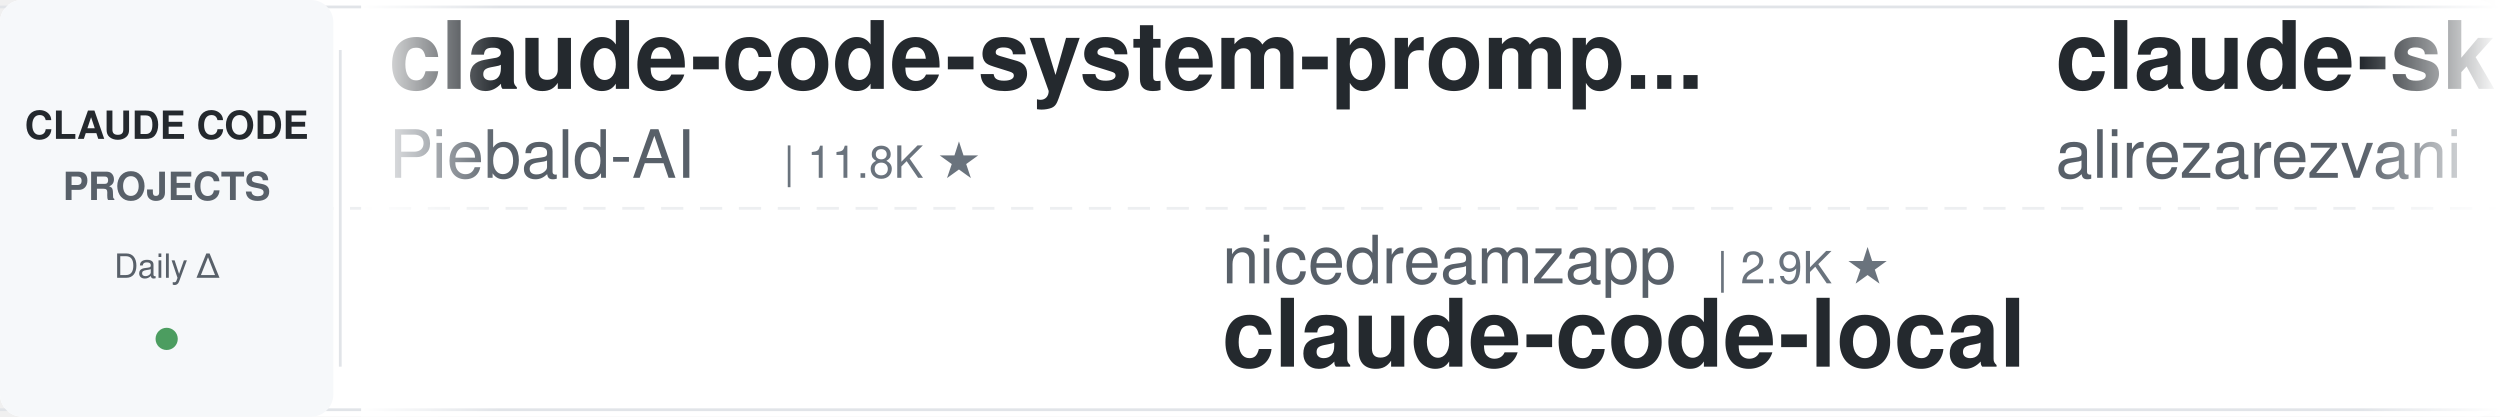
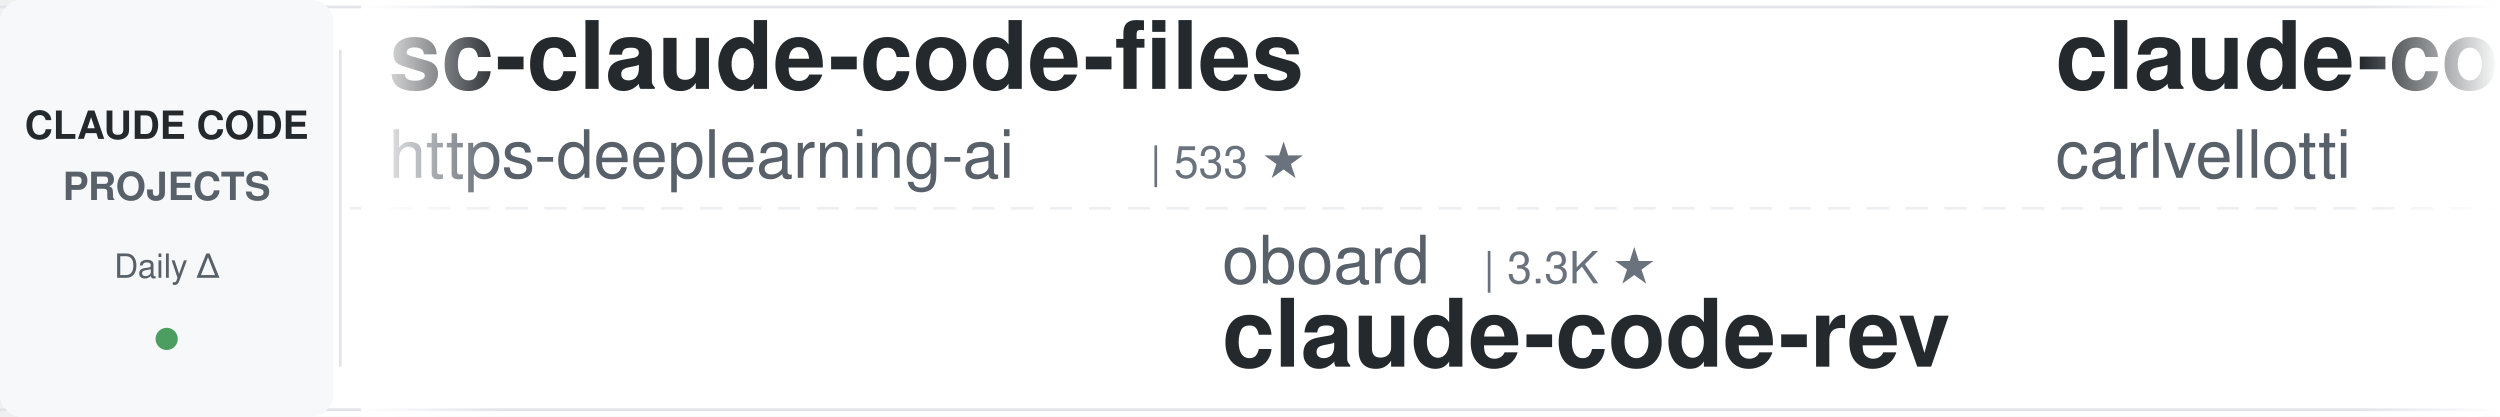
<svg xmlns="http://www.w3.org/2000/svg" width="900" height="150">
  <defs>
    <linearGradient id="leftFade" x1="0%" y1="0%" x2="100%" y2="0%">
      <stop offset="0%" style="stop-color:#ffffff;stop-opacity:1" />
      <stop offset="100%" style="stop-color:#ffffff;stop-opacity:0" />
    </linearGradient>
    <linearGradient id="rightFade" x1="0%" y1="0%" x2="100%" y2="0%">
      <stop offset="0%" style="stop-color:#ffffff;stop-opacity:0" />
      <stop offset="100%" style="stop-color:#ffffff;stop-opacity:1" />
    </linearGradient>
  </defs>
  <rect width="900" height="150" fill="#ffffff" rx="8" />
  <rect x="0" y="2" width="900" height="1" fill="#e1e4e8" />
  <rect x="0" y="147" width="900" height="1" fill="#e1e4e8" />
  <line x1="0" y1="75" x2="900" y2="75" stroke="#e1e4e8" stroke-width="1" stroke-dasharray="8 6" opacity="0.6" />
  <rect x="0" y="0" width="120" height="150" fill="#f6f8fa" rx="8" />
  <text x="60" y="50" font-family="-apple-system, BlinkMacSystemFont, 'Segoe UI', Helvetica, Arial, sans-serif" font-size="14" font-weight="600" fill="#24292e" text-anchor="middle">CLAUDE CODE</text>
  <text x="60" y="72" font-family="-apple-system, BlinkMacSystemFont, 'Segoe UI', Helvetica, Arial, sans-serif" font-size="14" font-weight="600" fill="#586069" text-anchor="middle">PROJECTS</text>
  <text x="60" y="100" font-family="-apple-system, BlinkMacSystemFont, 'Segoe UI', Helvetica, Arial, sans-serif" font-size="12" font-weight="500" fill="#586069" text-anchor="middle">Daily Δ</text>
  <circle cx="60" cy="122" r="4" fill="#22863a" opacity="0.8" />
  <rect x="122" y="18" width="1" height="114" fill="#e1e4e8" />
  <clipPath id="tickerClip">
    <rect x="130" y="0" width="770" height="150" />
  </clipPath>
  <g clip-path="url(#tickerClip)">
    <g id="tickerItems">
      <animateTransform attributeName="transform" attributeType="XML" type="translate" from="0 0" to="-3000 0" dur="54s" repeatCount="indefinite" />
      <g transform="translate(0, 0)">
-         <text x="140" y="32" font-family="-apple-system, BlinkMacSystemFont, 'Segoe UI', Helvetica, Arial, sans-serif" font-size="34" font-weight="600" fill="#24292e">claude-code-system-promp...</text>
-         <text x="140" y="64" font-family="-apple-system, BlinkMacSystemFont, 'Segoe UI', Helvetica, Arial, sans-serif" font-size="24" font-weight="400" fill="#586069">Piebald-AI</text>
-         <text x="282" y="64" font-family="-apple-system, BlinkMacSystemFont, 'Segoe UI', Helvetica, Arial, sans-serif" font-size="16" font-weight="500" fill="#6a737d">| 11.8K ★</text>
+         <text x="140" y="32" font-family="-apple-system, BlinkMacSystemFont, 'Segoe UI', Helvetica, Arial, sans-serif" font-size="34" font-weight="600" fill="#24292e">sc-claude-code-files</text>
+         <text x="140" y="64" font-family="-apple-system, BlinkMacSystemFont, 'Segoe UI', Helvetica, Arial, sans-serif" font-size="24" font-weight="400" fill="#586069">https-deeplearning-ai</text>
+         <text x="414" y="64" font-family="-apple-system, BlinkMacSystemFont, 'Segoe UI', Helvetica, Arial, sans-serif" font-size="16" font-weight="500" fill="#6a737d">| 533 ★</text>
      </g>
      <g transform="translate(300, 0)">
-         <text x="140" y="102" font-family="-apple-system, BlinkMacSystemFont, 'Segoe UI', Helvetica, Arial, sans-serif" font-size="24" font-weight="400" fill="#586069">nicedreamzapp</text>
-         <text x="318" y="102" font-family="-apple-system, BlinkMacSystemFont, 'Segoe UI', Helvetica, Arial, sans-serif" font-size="16" font-weight="500" fill="#6a737d">| 2.9K ★</text>
-         <text x="140" y="132" font-family="-apple-system, BlinkMacSystemFont, 'Segoe UI', Helvetica, Arial, sans-serif" font-size="34" font-weight="600" fill="#24292e">claude-code-local</text>
+         <text x="140" y="102" font-family="-apple-system, BlinkMacSystemFont, 'Segoe UI', Helvetica, Arial, sans-serif" font-size="24" font-weight="400" fill="#586069">oboard</text>
+         <text x="234" y="102" font-family="-apple-system, BlinkMacSystemFont, 'Segoe UI', Helvetica, Arial, sans-serif" font-size="16" font-weight="500" fill="#6a737d">| 3.3K ★</text>
+         <text x="140" y="132" font-family="-apple-system, BlinkMacSystemFont, 'Segoe UI', Helvetica, Arial, sans-serif" font-size="34" font-weight="600" fill="#24292e">claude-code-rev</text>
      </g>
      <g transform="translate(600, 0)">
-         <text x="140" y="32" font-family="-apple-system, BlinkMacSystemFont, 'Segoe UI', Helvetica, Arial, sans-serif" font-size="34" font-weight="600" fill="#24292e">claude-skills</text>
-         <text x="140" y="64" font-family="-apple-system, BlinkMacSystemFont, 'Segoe UI', Helvetica, Arial, sans-serif" font-size="24" font-weight="400" fill="#586069">alirezarezvani</text>
-         <text x="330" y="64" font-family="-apple-system, BlinkMacSystemFont, 'Segoe UI', Helvetica, Arial, sans-serif" font-size="16" font-weight="500" fill="#6a737d">| 22.5K ★</text>
+         <text x="140" y="32" font-family="-apple-system, BlinkMacSystemFont, 'Segoe UI', Helvetica, Arial, sans-serif" font-size="34" font-weight="600" fill="#24292e">claude-code-pm-course</text>
+         <text x="140" y="64" font-family="-apple-system, BlinkMacSystemFont, 'Segoe UI', Helvetica, Arial, sans-serif" font-size="24" font-weight="400" fill="#586069">carlvellotti</text>
+         <text x="306" y="64" font-family="-apple-system, BlinkMacSystemFont, 'Segoe UI', Helvetica, Arial, sans-serif" font-size="16" font-weight="500" fill="#6a737d">| 2.1K ★</text>
      </g>
      <g transform="translate(900, 0)">
-         <text x="140" y="102" font-family="-apple-system, BlinkMacSystemFont, 'Segoe UI', Helvetica, Arial, sans-serif" font-size="24" font-weight="400" fill="#586069">darcyegb</text>
-         <text x="258" y="102" font-family="-apple-system, BlinkMacSystemFont, 'Segoe UI', Helvetica, Arial, sans-serif" font-size="16" font-weight="500" fill="#6a737d">| 747 ★</text>
-         <text x="140" y="132" font-family="-apple-system, BlinkMacSystemFont, 'Segoe UI', Helvetica, Arial, sans-serif" font-size="34" font-weight="600" fill="#24292e">ClaudeCodeAgents</text>
+         <text x="140" y="102" font-family="-apple-system, BlinkMacSystemFont, 'Segoe UI', Helvetica, Arial, sans-serif" font-size="24" font-weight="400" fill="#586069">Chachamaru127</text>
+         <text x="318" y="102" font-family="-apple-system, BlinkMacSystemFont, 'Segoe UI', Helvetica, Arial, sans-serif" font-size="16" font-weight="500" fill="#6a737d">| 3.0K ★</text>
+         <text x="140" y="132" font-family="-apple-system, BlinkMacSystemFont, 'Segoe UI', Helvetica, Arial, sans-serif" font-size="34" font-weight="600" fill="#24292e">claude-code-harness</text>
      </g>
      <g transform="translate(1200, 0)">
-         <text x="140" y="32" font-family="-apple-system, BlinkMacSystemFont, 'Segoe UI', Helvetica, Arial, sans-serif" font-size="34" font-weight="600" fill="#24292e">skills</text>
-         <text x="140" y="64" font-family="-apple-system, BlinkMacSystemFont, 'Segoe UI', Helvetica, Arial, sans-serif" font-size="24" font-weight="400" fill="#586069">anthropics</text>
-         <text x="282" y="64" font-family="-apple-system, BlinkMacSystemFont, 'Segoe UI', Helvetica, Arial, sans-serif" font-size="16" font-weight="500" fill="#6a737d">| 160.9K ★</text>
+         <text x="140" y="32" font-family="-apple-system, BlinkMacSystemFont, 'Segoe UI', Helvetica, Arial, sans-serif" font-size="34" font-weight="600" fill="#24292e">awesome-claude-code</text>
+         <text x="140" y="64" font-family="-apple-system, BlinkMacSystemFont, 'Segoe UI', Helvetica, Arial, sans-serif" font-size="24" font-weight="400" fill="#586069">jqueryscript</text>
+         <text x="306" y="64" font-family="-apple-system, BlinkMacSystemFont, 'Segoe UI', Helvetica, Arial, sans-serif" font-size="16" font-weight="500" fill="#6a737d">| 467 ★</text>
      </g>
      <g transform="translate(1500, 0)">
-         <text x="140" y="102" font-family="-apple-system, BlinkMacSystemFont, 'Segoe UI', Helvetica, Arial, sans-serif" font-size="24" font-weight="400" fill="#586069">anthropics</text>
-         <text x="282" y="102" font-family="-apple-system, BlinkMacSystemFont, 'Segoe UI', Helvetica, Arial, sans-serif" font-size="16" font-weight="500" fill="#6a737d">| 904 ★</text>
-         <text x="140" y="132" font-family="-apple-system, BlinkMacSystemFont, 'Segoe UI', Helvetica, Arial, sans-serif" font-size="34" font-weight="600" fill="#24292e">claude-code-base-action</text>
+         <text x="140" y="102" font-family="-apple-system, BlinkMacSystemFont, 'Segoe UI', Helvetica, Arial, sans-serif" font-size="24" font-weight="400" fill="#586069">luyao618</text>
+         <text x="258" y="102" font-family="-apple-system, BlinkMacSystemFont, 'Segoe UI', Helvetica, Arial, sans-serif" font-size="16" font-weight="500" fill="#6a737d">| 1.6K ★</text>
+         <text x="140" y="132" font-family="-apple-system, BlinkMacSystemFont, 'Segoe UI', Helvetica, Arial, sans-serif" font-size="34" font-weight="600" fill="#24292e">Claude-Code-Source-Study</text>
      </g>
      <g transform="translate(1800, 0)">
-         <text x="140" y="32" font-family="-apple-system, BlinkMacSystemFont, 'Segoe UI', Helvetica, Arial, sans-serif" font-size="34" font-weight="600" fill="#24292e">claude-howto</text>
-         <text x="140" y="64" font-family="-apple-system, BlinkMacSystemFont, 'Segoe UI', Helvetica, Arial, sans-serif" font-size="24" font-weight="400" fill="#586069">luongnv89</text>
-         <text x="270" y="64" font-family="-apple-system, BlinkMacSystemFont, 'Segoe UI', Helvetica, Arial, sans-serif" font-size="16" font-weight="500" fill="#6a737d">| 39.8K ★</text>
+         <text x="140" y="32" font-family="-apple-system, BlinkMacSystemFont, 'Segoe UI', Helvetica, Arial, sans-serif" font-size="34" font-weight="600" fill="#24292e">claude-code-proxy</text>
+         <text x="140" y="64" font-family="-apple-system, BlinkMacSystemFont, 'Segoe UI', Helvetica, Arial, sans-serif" font-size="24" font-weight="400" fill="#586069">fuergaosi233</text>
+         <text x="306" y="64" font-family="-apple-system, BlinkMacSystemFont, 'Segoe UI', Helvetica, Arial, sans-serif" font-size="16" font-weight="500" fill="#6a737d">| 2.7K ★</text>
      </g>
      <g transform="translate(2100, 0)">
-         <text x="140" y="102" font-family="-apple-system, BlinkMacSystemFont, 'Segoe UI', Helvetica, Arial, sans-serif" font-size="24" font-weight="400" fill="#586069">Yuyz0112</text>
-         <text x="258" y="102" font-family="-apple-system, BlinkMacSystemFont, 'Segoe UI', Helvetica, Arial, sans-serif" font-size="16" font-weight="500" fill="#6a737d">| 2.4K ★</text>
-         <text x="140" y="132" font-family="-apple-system, BlinkMacSystemFont, 'Segoe UI', Helvetica, Arial, sans-serif" font-size="34" font-weight="600" fill="#24292e">claude-code-reverse</text>
+         <text x="140" y="102" font-family="-apple-system, BlinkMacSystemFont, 'Segoe UI', Helvetica, Arial, sans-serif" font-size="24" font-weight="400" fill="#586069">alirezarezvani</text>
+         <text x="330" y="102" font-family="-apple-system, BlinkMacSystemFont, 'Segoe UI', Helvetica, Arial, sans-serif" font-size="16" font-weight="500" fill="#6a737d">| 22.5K ★</text>
+         <text x="140" y="132" font-family="-apple-system, BlinkMacSystemFont, 'Segoe UI', Helvetica, Arial, sans-serif" font-size="34" font-weight="600" fill="#24292e">claude-skills</text>
      </g>
      <g transform="translate(2400, 0)">
-         <text x="140" y="32" font-family="-apple-system, BlinkMacSystemFont, 'Segoe UI', Helvetica, Arial, sans-serif" font-size="34" font-weight="600" fill="#24292e">Claude-Code-Usage-Monito...</text>
-         <text x="140" y="64" font-family="-apple-system, BlinkMacSystemFont, 'Segoe UI', Helvetica, Arial, sans-serif" font-size="24" font-weight="400" fill="#586069">Maciek-roboblog</text>
-         <text x="342" y="64" font-family="-apple-system, BlinkMacSystemFont, 'Segoe UI', Helvetica, Arial, sans-serif" font-size="16" font-weight="500" fill="#6a737d">| 8.4K ★</text>
+         <text x="140" y="32" font-family="-apple-system, BlinkMacSystemFont, 'Segoe UI', Helvetica, Arial, sans-serif" font-size="34" font-weight="600" fill="#24292e">awesome-claude-code-suba...</text>
+         <text x="140" y="64" font-family="-apple-system, BlinkMacSystemFont, 'Segoe UI', Helvetica, Arial, sans-serif" font-size="24" font-weight="400" fill="#586069">VoltAgent</text>
+         <text x="270" y="64" font-family="-apple-system, BlinkMacSystemFont, 'Segoe UI', Helvetica, Arial, sans-serif" font-size="16" font-weight="500" fill="#6a737d">| 23.3K ★</text>
      </g>
      <g transform="translate(2700, 0)">
-         <text x="140" y="102" font-family="-apple-system, BlinkMacSystemFont, 'Segoe UI', Helvetica, Arial, sans-serif" font-size="24" font-weight="400" fill="#586069">VoltAgent</text>
-         <text x="270" y="102" font-family="-apple-system, BlinkMacSystemFont, 'Segoe UI', Helvetica, Arial, sans-serif" font-size="16" font-weight="500" fill="#6a737d">| 23.3K ★</text>
-         <text x="140" y="132" font-family="-apple-system, BlinkMacSystemFont, 'Segoe UI', Helvetica, Arial, sans-serif" font-size="34" font-weight="600" fill="#24292e">awesome-claude-code-suba...</text>
+         <text x="140" y="102" font-family="-apple-system, BlinkMacSystemFont, 'Segoe UI', Helvetica, Arial, sans-serif" font-size="24" font-weight="400" fill="#586069">Alishahryar1</text>
+         <text x="306" y="102" font-family="-apple-system, BlinkMacSystemFont, 'Segoe UI', Helvetica, Arial, sans-serif" font-size="16" font-weight="500" fill="#6a737d">| 40.0K ★</text>
+         <text x="140" y="132" font-family="-apple-system, BlinkMacSystemFont, 'Segoe UI', Helvetica, Arial, sans-serif" font-size="34" font-weight="600" fill="#24292e">free-claude-code</text>
      </g>
      <g transform="translate(3000, 0)">
-         <text x="140" y="32" font-family="-apple-system, BlinkMacSystemFont, 'Segoe UI', Helvetica, Arial, sans-serif" font-size="34" font-weight="600" fill="#24292e">claude-code-system-promp...</text>
-         <text x="140" y="64" font-family="-apple-system, BlinkMacSystemFont, 'Segoe UI', Helvetica, Arial, sans-serif" font-size="24" font-weight="400" fill="#586069">Piebald-AI</text>
-         <text x="282" y="64" font-family="-apple-system, BlinkMacSystemFont, 'Segoe UI', Helvetica, Arial, sans-serif" font-size="16" font-weight="500" fill="#6a737d">| 11.8K ★</text>
+         <text x="140" y="32" font-family="-apple-system, BlinkMacSystemFont, 'Segoe UI', Helvetica, Arial, sans-serif" font-size="34" font-weight="600" fill="#24292e">sc-claude-code-files</text>
+         <text x="140" y="64" font-family="-apple-system, BlinkMacSystemFont, 'Segoe UI', Helvetica, Arial, sans-serif" font-size="24" font-weight="400" fill="#586069">https-deeplearning-ai</text>
+         <text x="414" y="64" font-family="-apple-system, BlinkMacSystemFont, 'Segoe UI', Helvetica, Arial, sans-serif" font-size="16" font-weight="500" fill="#6a737d">| 533 ★</text>
      </g>
      <g transform="translate(3300, 0)">
-         <text x="140" y="102" font-family="-apple-system, BlinkMacSystemFont, 'Segoe UI', Helvetica, Arial, sans-serif" font-size="24" font-weight="400" fill="#586069">nicedreamzapp</text>
-         <text x="318" y="102" font-family="-apple-system, BlinkMacSystemFont, 'Segoe UI', Helvetica, Arial, sans-serif" font-size="16" font-weight="500" fill="#6a737d">| 2.9K ★</text>
-         <text x="140" y="132" font-family="-apple-system, BlinkMacSystemFont, 'Segoe UI', Helvetica, Arial, sans-serif" font-size="34" font-weight="600" fill="#24292e">claude-code-local</text>
+         <text x="140" y="102" font-family="-apple-system, BlinkMacSystemFont, 'Segoe UI', Helvetica, Arial, sans-serif" font-size="24" font-weight="400" fill="#586069">oboard</text>
+         <text x="234" y="102" font-family="-apple-system, BlinkMacSystemFont, 'Segoe UI', Helvetica, Arial, sans-serif" font-size="16" font-weight="500" fill="#6a737d">| 3.3K ★</text>
+         <text x="140" y="132" font-family="-apple-system, BlinkMacSystemFont, 'Segoe UI', Helvetica, Arial, sans-serif" font-size="34" font-weight="600" fill="#24292e">claude-code-rev</text>
      </g>
      <g transform="translate(3600, 0)">
-         <text x="140" y="32" font-family="-apple-system, BlinkMacSystemFont, 'Segoe UI', Helvetica, Arial, sans-serif" font-size="34" font-weight="600" fill="#24292e">claude-skills</text>
-         <text x="140" y="64" font-family="-apple-system, BlinkMacSystemFont, 'Segoe UI', Helvetica, Arial, sans-serif" font-size="24" font-weight="400" fill="#586069">alirezarezvani</text>
-         <text x="330" y="64" font-family="-apple-system, BlinkMacSystemFont, 'Segoe UI', Helvetica, Arial, sans-serif" font-size="16" font-weight="500" fill="#6a737d">| 22.5K ★</text>
+         <text x="140" y="32" font-family="-apple-system, BlinkMacSystemFont, 'Segoe UI', Helvetica, Arial, sans-serif" font-size="34" font-weight="600" fill="#24292e">claude-code-pm-course</text>
+         <text x="140" y="64" font-family="-apple-system, BlinkMacSystemFont, 'Segoe UI', Helvetica, Arial, sans-serif" font-size="24" font-weight="400" fill="#586069">carlvellotti</text>
+         <text x="306" y="64" font-family="-apple-system, BlinkMacSystemFont, 'Segoe UI', Helvetica, Arial, sans-serif" font-size="16" font-weight="500" fill="#6a737d">| 2.1K ★</text>
      </g>
      <g transform="translate(3900, 0)">
-         <text x="140" y="102" font-family="-apple-system, BlinkMacSystemFont, 'Segoe UI', Helvetica, Arial, sans-serif" font-size="24" font-weight="400" fill="#586069">darcyegb</text>
-         <text x="258" y="102" font-family="-apple-system, BlinkMacSystemFont, 'Segoe UI', Helvetica, Arial, sans-serif" font-size="16" font-weight="500" fill="#6a737d">| 747 ★</text>
-         <text x="140" y="132" font-family="-apple-system, BlinkMacSystemFont, 'Segoe UI', Helvetica, Arial, sans-serif" font-size="34" font-weight="600" fill="#24292e">ClaudeCodeAgents</text>
+         <text x="140" y="102" font-family="-apple-system, BlinkMacSystemFont, 'Segoe UI', Helvetica, Arial, sans-serif" font-size="24" font-weight="400" fill="#586069">Chachamaru127</text>
+         <text x="318" y="102" font-family="-apple-system, BlinkMacSystemFont, 'Segoe UI', Helvetica, Arial, sans-serif" font-size="16" font-weight="500" fill="#6a737d">| 3.0K ★</text>
+         <text x="140" y="132" font-family="-apple-system, BlinkMacSystemFont, 'Segoe UI', Helvetica, Arial, sans-serif" font-size="34" font-weight="600" fill="#24292e">claude-code-harness</text>
      </g>
    </g>
  </g>
  <rect x="130" y="0" width="50" height="150" fill="url(#leftFade)" />
  <rect x="850" y="0" width="50" height="150" fill="url(#rightFade)" />
</svg>
